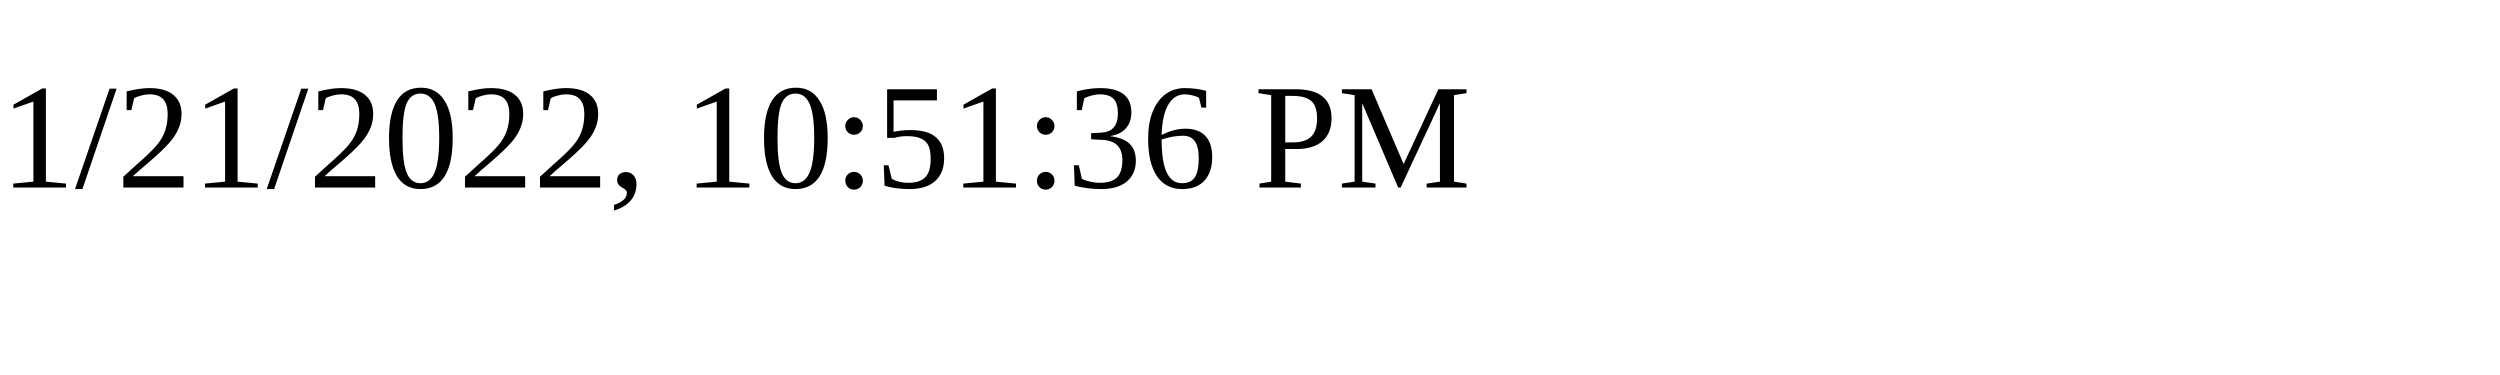
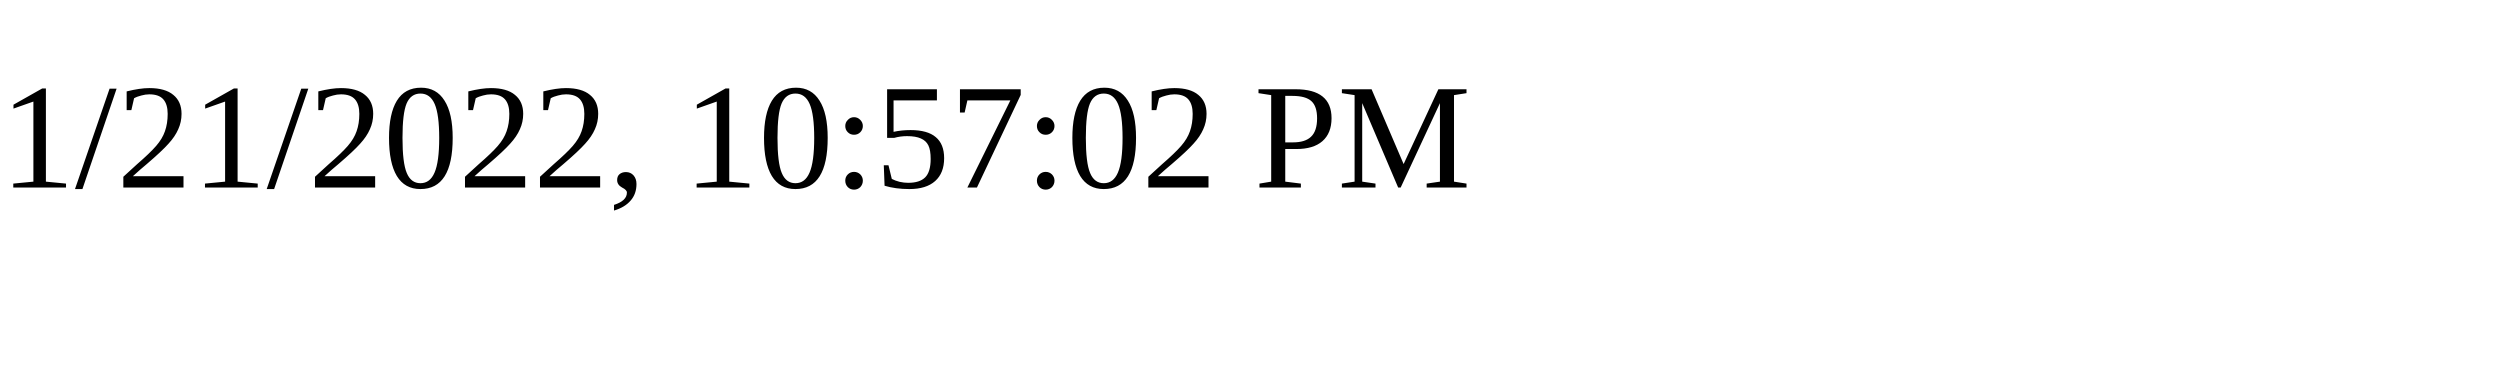
<svg xmlns="http://www.w3.org/2000/svg" height="30" width="200">
-   <text x="0" y="15">1/21/2022, 10:51:36 PM</text>
+   <text x="0" y="15">1/21/2022, 10:57:02 PM</text>
</svg>
